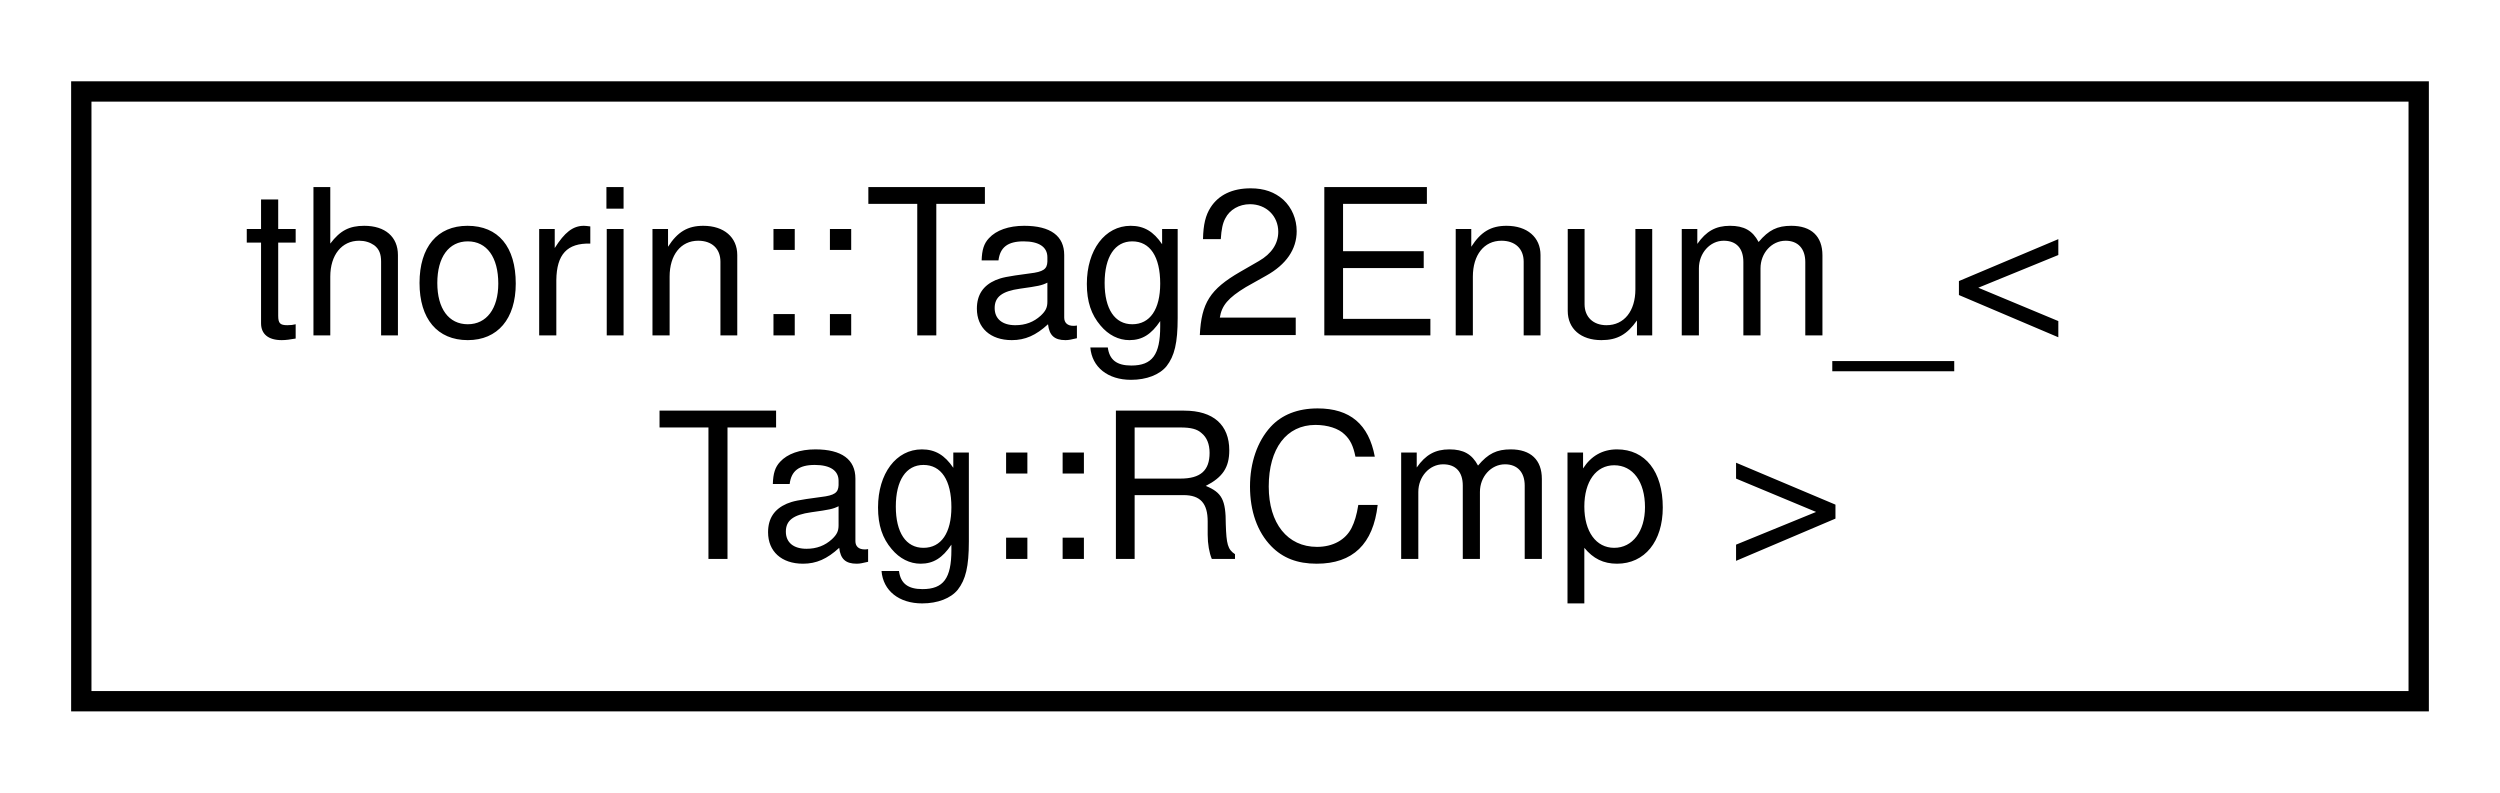
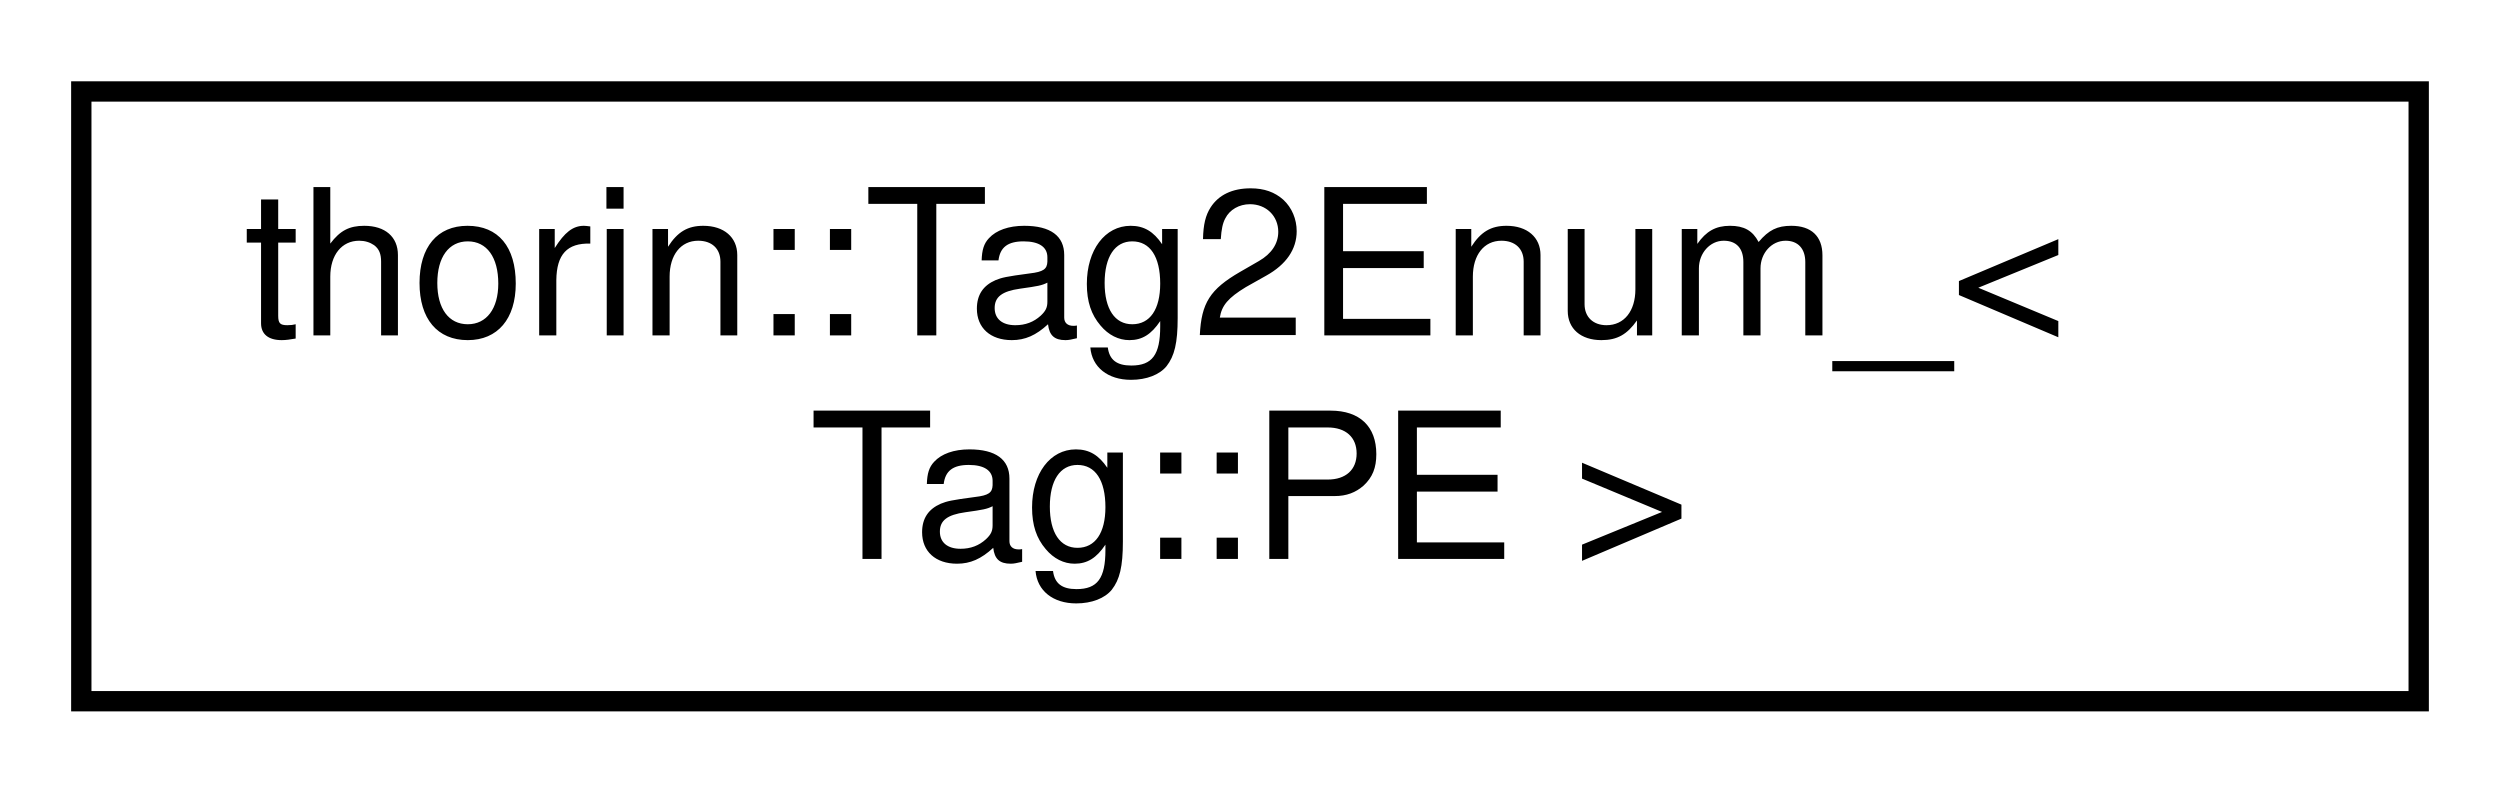
<svg xmlns="http://www.w3.org/2000/svg" xmlns:xlink="http://www.w3.org/1999/xlink" width="123pt" height="39pt" viewBox="0.00 0.00 123.00 39.00">
  <g id="graph0" class="graph" transform="scale(1 1) rotate(0) translate(4 35)">
    <g id="node1" class="node">
      <g id="a_node1">
-         <a xlink:href="namespacethorin.html#structthorin_1_1Tag2Enum___3_01Tag_1_1RCmp_01_4" target="_top" xlink:title=" ">
+         <a xlink:href="namespacethorin.html#structthorin_1_1Tag2Enum___3_01Tag_1_1PE_01_4" target="_top" xlink:title=" ">
          <polygon fill="none" stroke="black" points="0,-0.5 0,-30.5 115,-30.5 115,-0.5 0,-0.5" />
          <text text-anchor="start" x="8" y="-18.5" font-family="Helvetica,sans-Serif" font-size="10.00">thorin::Tag2Enum_&lt;</text>
-           <text text-anchor="middle" x="57.5" y="-7.5" font-family="Helvetica,sans-Serif" font-size="10.00"> Tag::RCmp &gt;</text>
+           <text text-anchor="middle" x="57.5" y="-7.5" font-family="Helvetica,sans-Serif" font-size="10.00"> Tag::PE &gt;</text>
        </a>
      </g>
    </g>
  </g>
</svg>
